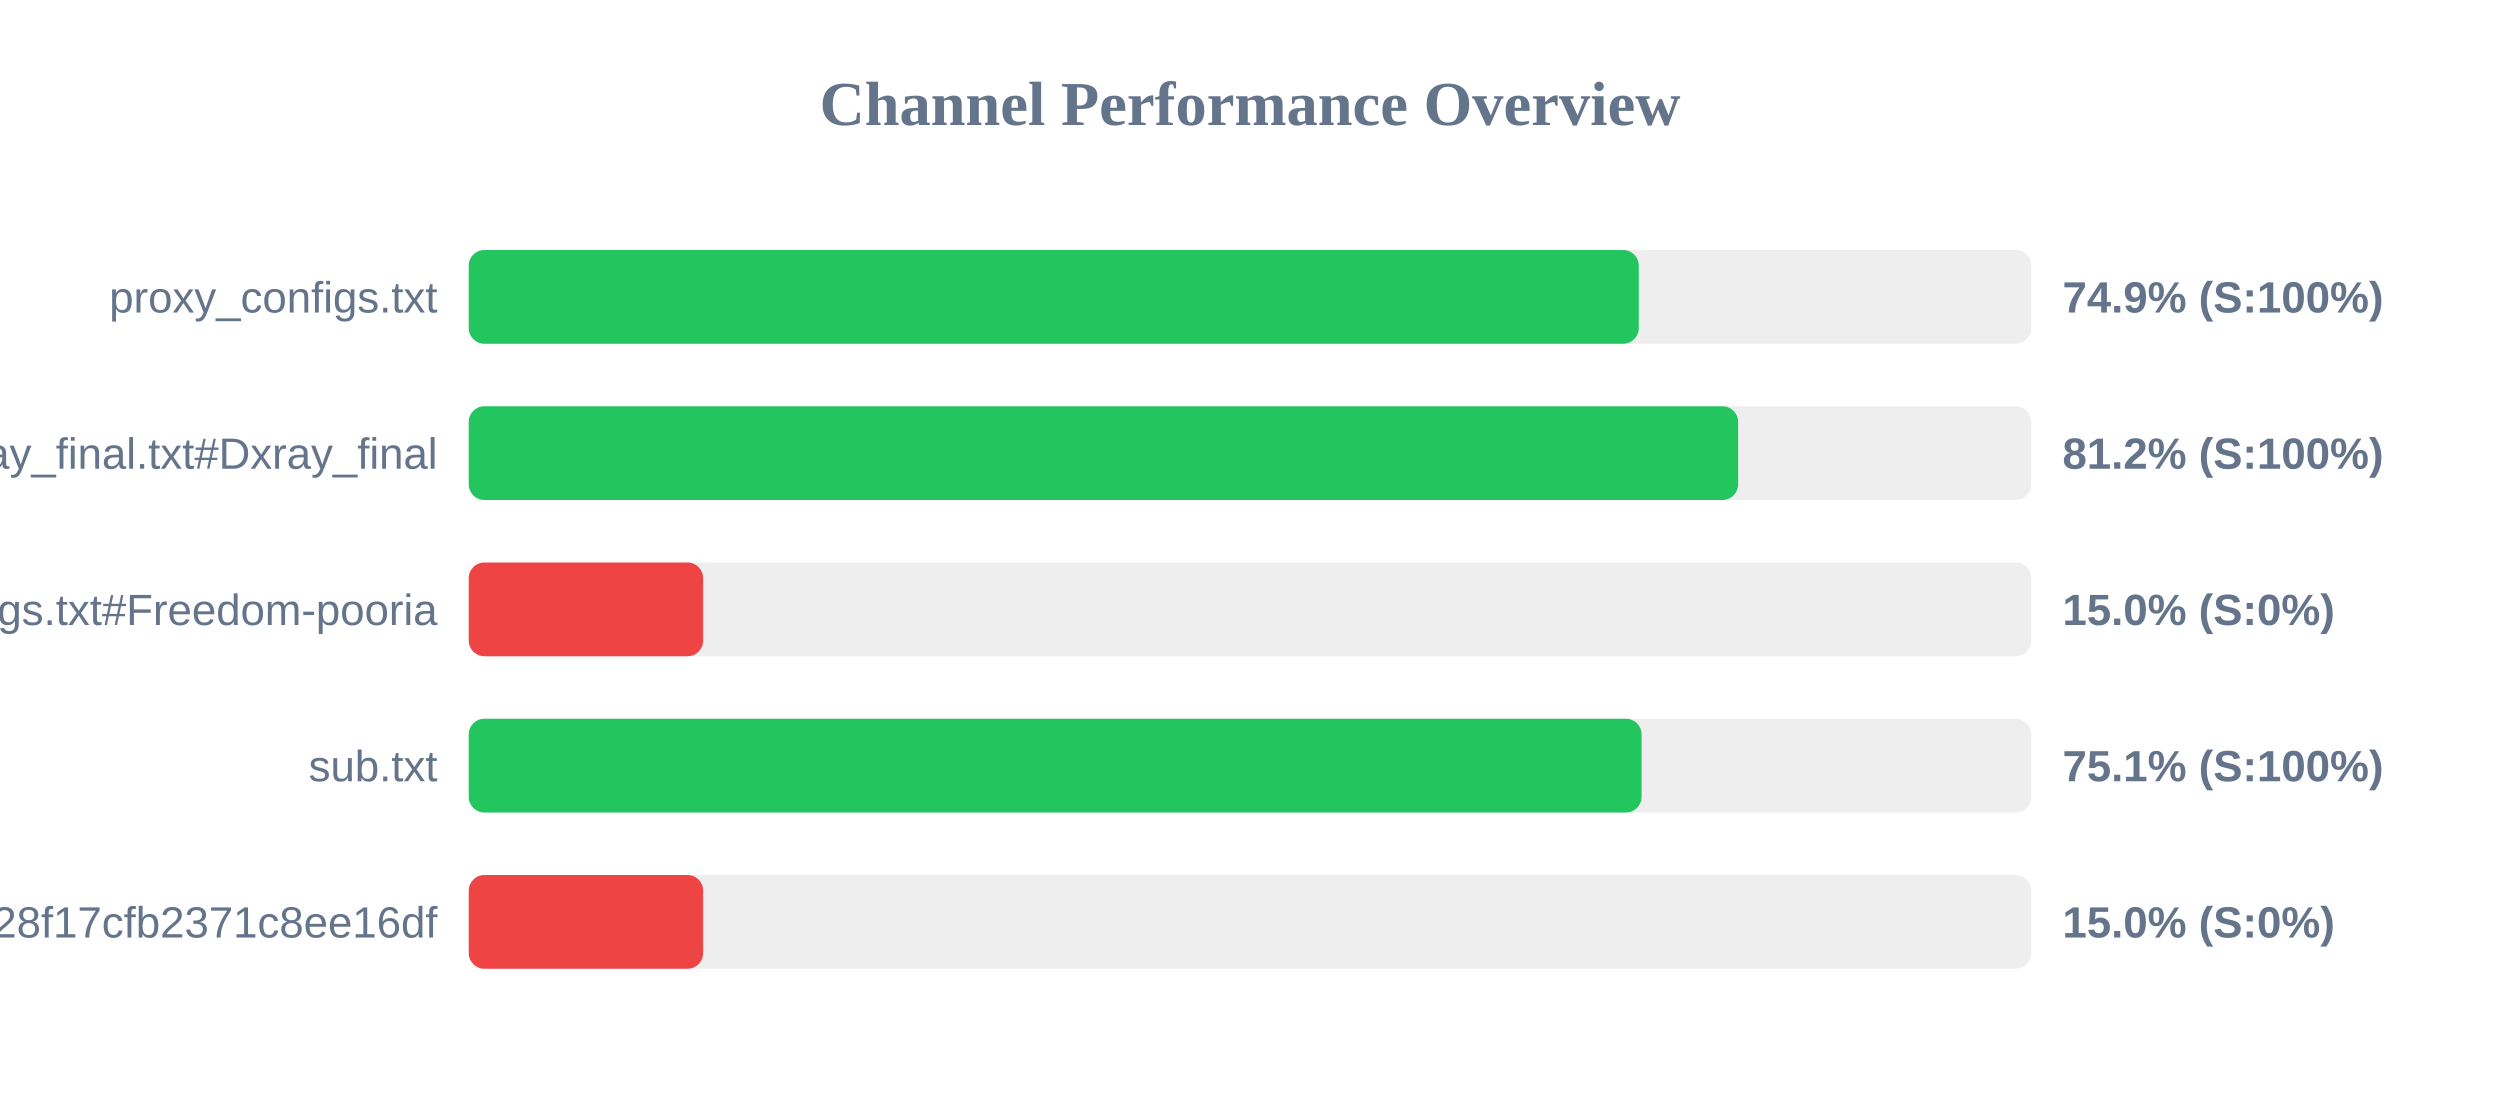
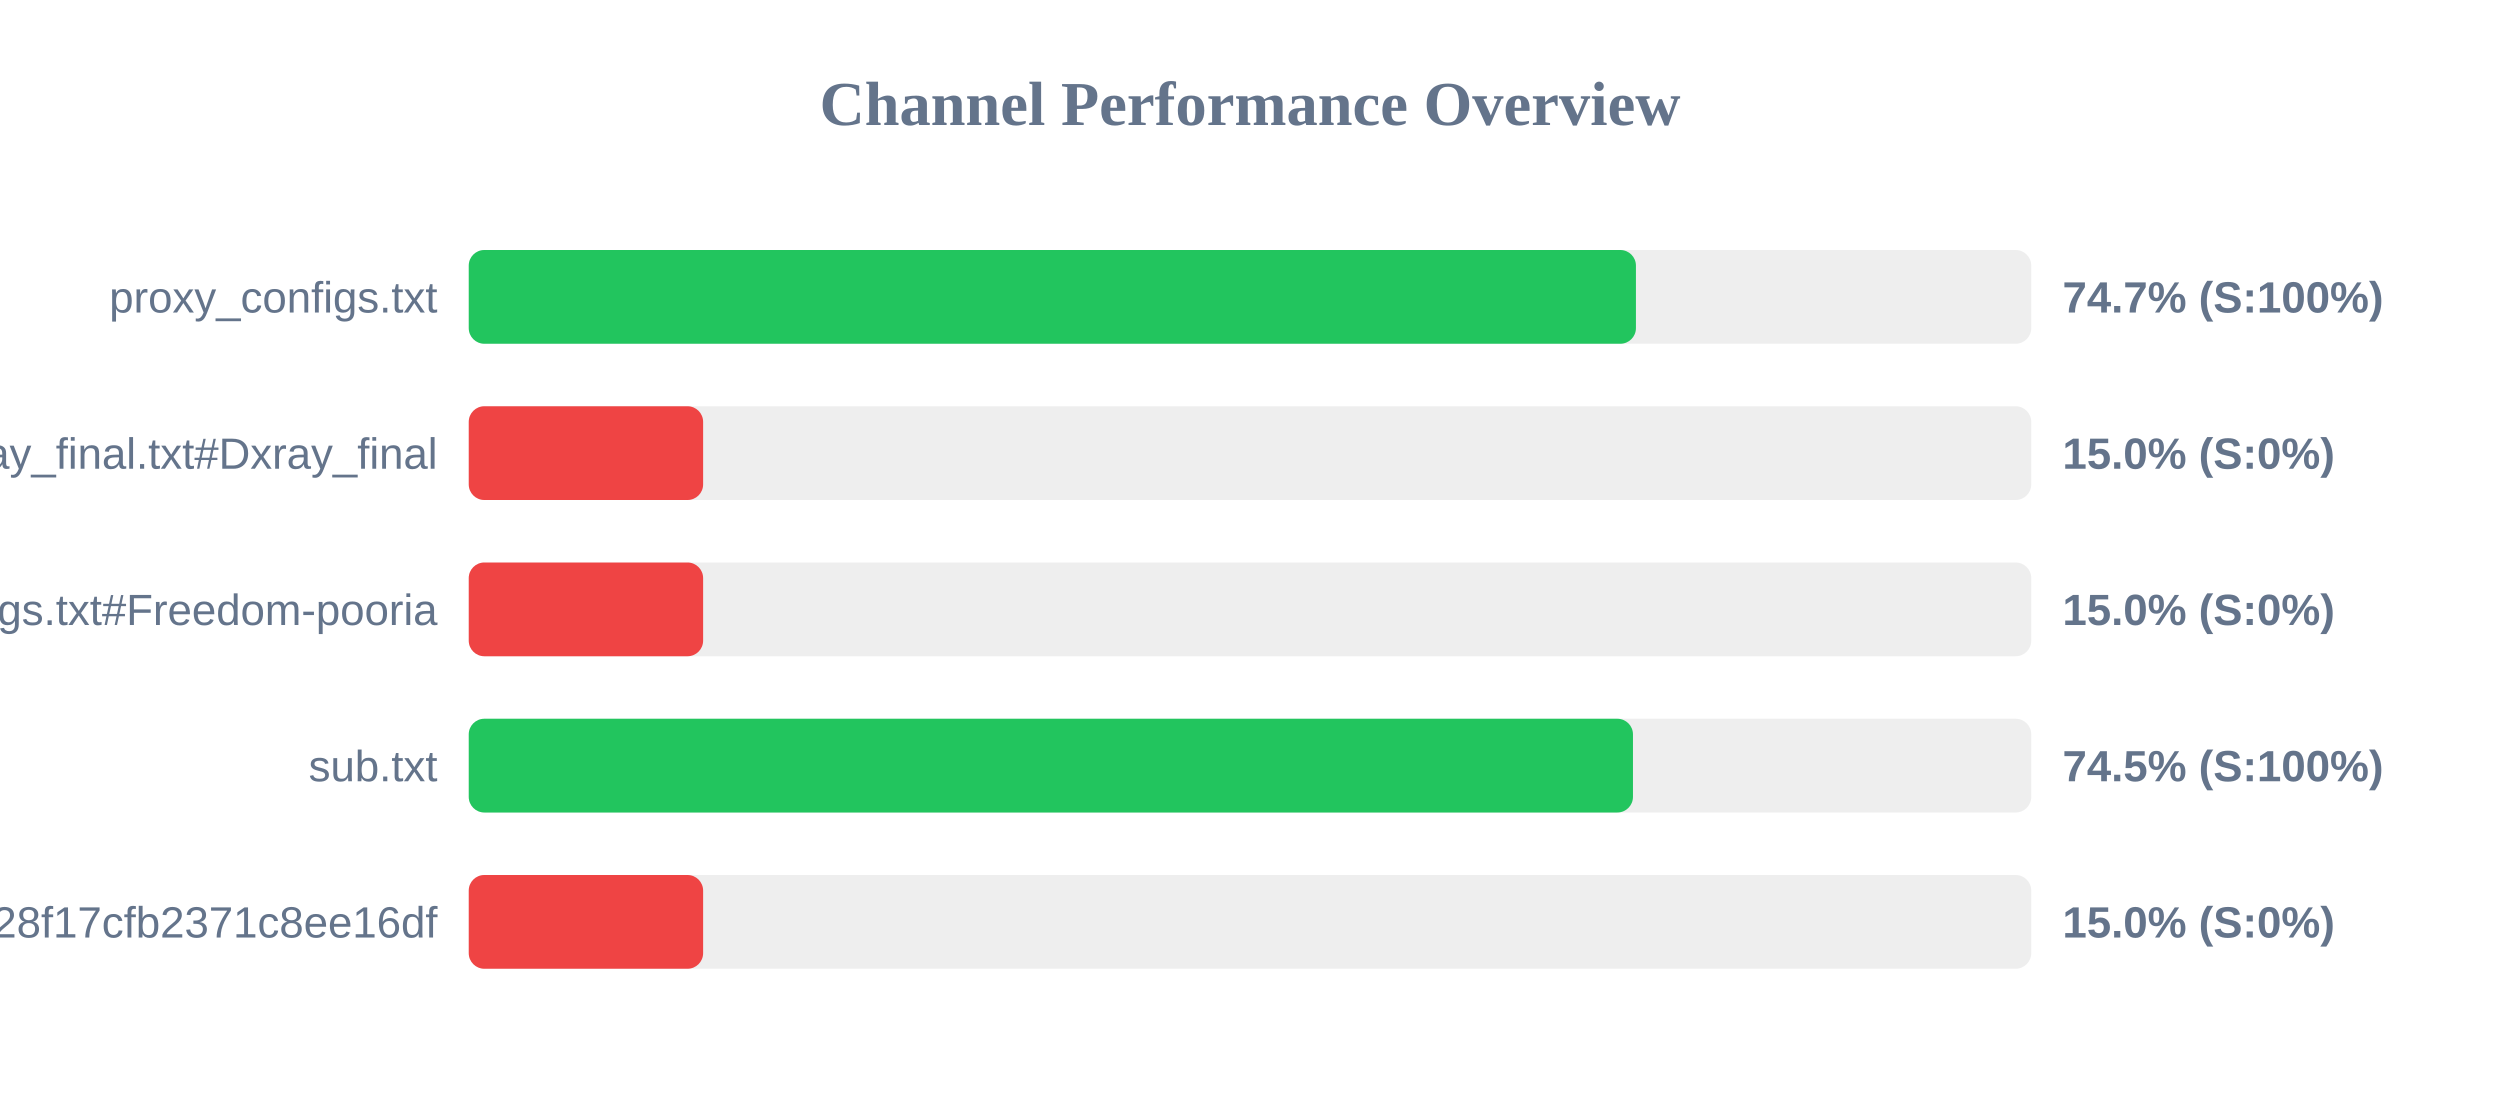
<svg xmlns="http://www.w3.org/2000/svg" width="800" height="350" version="1.1">
  <style>
        .row { font: 14px Arial; fill: #64748b; }
        .score { font: bold 14px Arial; fill: #64748b; }
    </style>
  <text x="400" y="40" text-anchor="middle" font-size="20px" font-weight="bold" fill="#64748b">Channel Performance Overview</text>
  <rect x="150" y="80" width="500" height="30" fill="#eee" rx="5" />
-   <rect x="150" y="80" width="374.4" height="30" fill="#22c55e" rx="5" />
+   <rect x="150" y="80" width="373.5" height="30" fill="#22c55e" rx="5" />
  <text x="140" y="100" text-anchor="end" class="row">proxy_configs.txt</text>
-   <text x="660" y="100" text-anchor="start" class="score">74.9% (S:100%)</text>
+   <text x="660" y="100" text-anchor="start" class="score">74.7% (S:100%)</text>
  <rect x="150" y="130" width="500" height="30" fill="#eee" rx="5" />
-   <rect x="150" y="130" width="406.2" height="30" fill="#22c55e" rx="5" />
+   <rect x="150" y="130" width="75.0" height="30" fill="#ef4444" rx="5" />
  <text x="140" y="150" text-anchor="end" class="row">xray_final.txt#Dxray_final</text>
-   <text x="660" y="150" text-anchor="start" class="score">81.2% (S:100%)</text>
+   <text x="660" y="150" text-anchor="start" class="score">15.0% (S:0%)</text>
  <rect x="150" y="180" width="500" height="30" fill="#eee" rx="5" />
  <rect x="150" y="180" width="75.0" height="30" fill="#ef4444" rx="5" />
  <text x="140" y="200" text-anchor="end" class="row">v2ray_configs.txt#Freedom-pooria</text>
  <text x="660" y="200" text-anchor="start" class="score">15.0% (S:0%)</text>
  <rect x="150" y="230" width="500" height="30" fill="#eee" rx="5" />
-   <rect x="150" y="230" width="375.3" height="30" fill="#22c55e" rx="5" />
+   <rect x="150" y="230" width="372.55" height="30" fill="#22c55e" rx="5" />
  <text x="140" y="250" text-anchor="end" class="row">sub.txt</text>
-   <text x="660" y="250" text-anchor="start" class="score">75.1% (S:100%)</text>
+   <text x="660" y="250" text-anchor="start" class="score">74.5% (S:100%)</text>
  <rect x="150" y="280" width="500" height="30" fill="#eee" rx="5" />
  <rect x="150" y="280" width="75.0" height="30" fill="#ef4444" rx="5" />
  <text x="140" y="300" text-anchor="end" class="row">?token=fedfed7b41b828f17cfb2371c8ee16df</text>
  <text x="660" y="300" text-anchor="start" class="score">15.0% (S:0%)</text>
</svg>
